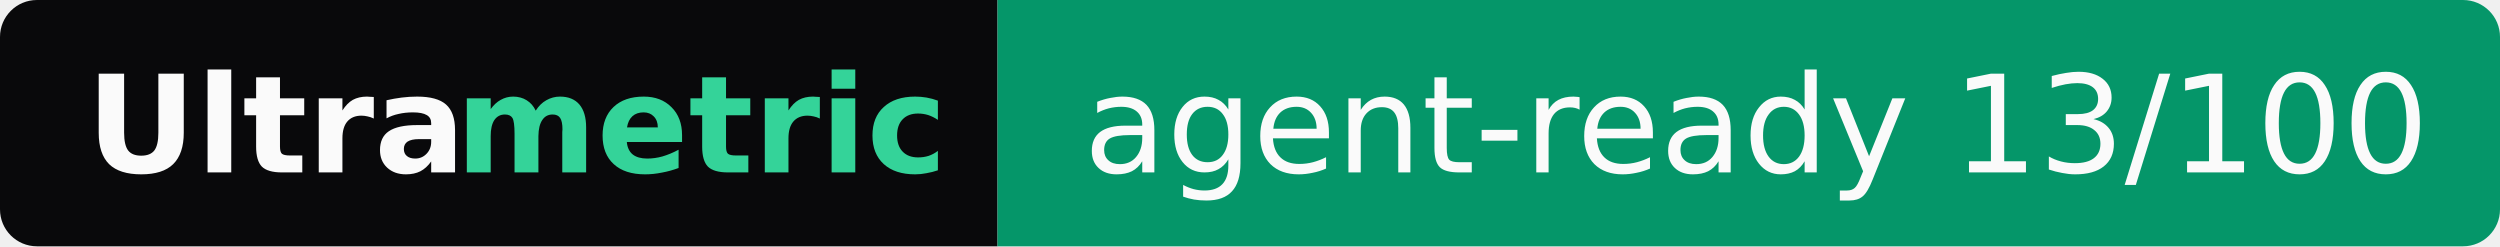
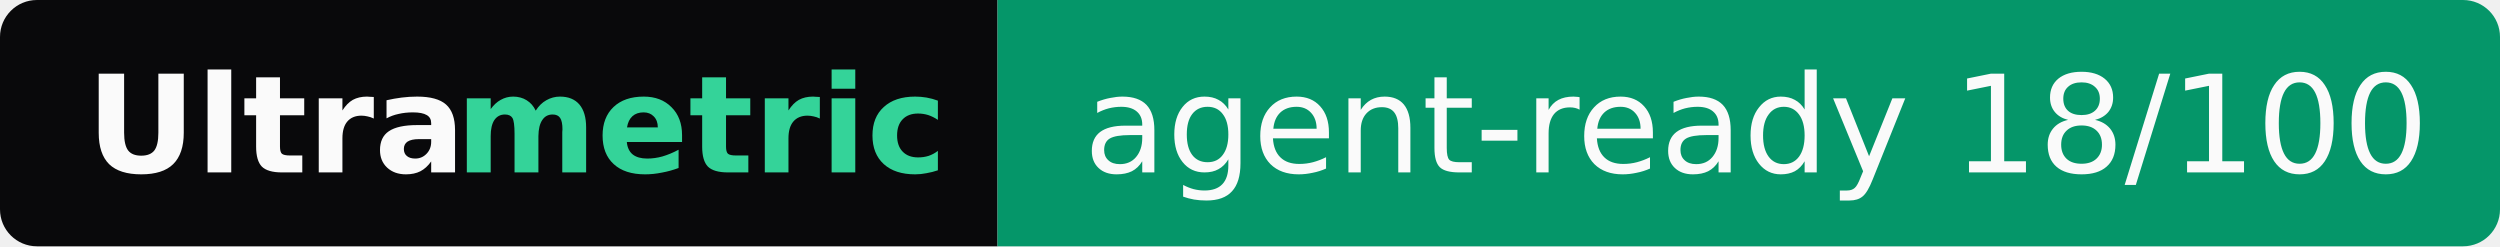
- <svg xmlns="http://www.w3.org/2000/svg" width="203" height="20" role="img" aria-label="Ultrametric: agent-ready 13/100">
+ <svg xmlns="http://www.w3.org/2000/svg" width="203" height="20" role="img" aria-label="Ultrametric: agent-ready 18/100">
  <clipPath id="r">
    <rect width="203" height="20" rx="3" fill="#fff" />
  </clipPath>
  <g clip-path="url(#r)">
    <rect width="81" height="20" fill="#09090b" />
    <rect x="81" width="122" height="20" fill="#059669" />
  </g>
  <g font-family="Verdana,Geneva,DejaVu Sans,sans-serif" font-size="11">
    <text x="7" y="14" textLength="30" font-weight="bold" fill="#fafafa">Ultra</text>
    <text x="37" y="14" textLength="37" font-weight="bold" fill="#34d399">metric</text>
-     <text x="88" y="14" textLength="108" fill="#fafafa">agent-ready 13/100</text>
+     <text x="88" y="14" textLength="108" fill="#fafafa">agent-ready 18/100</text>
  </g>
</svg>
